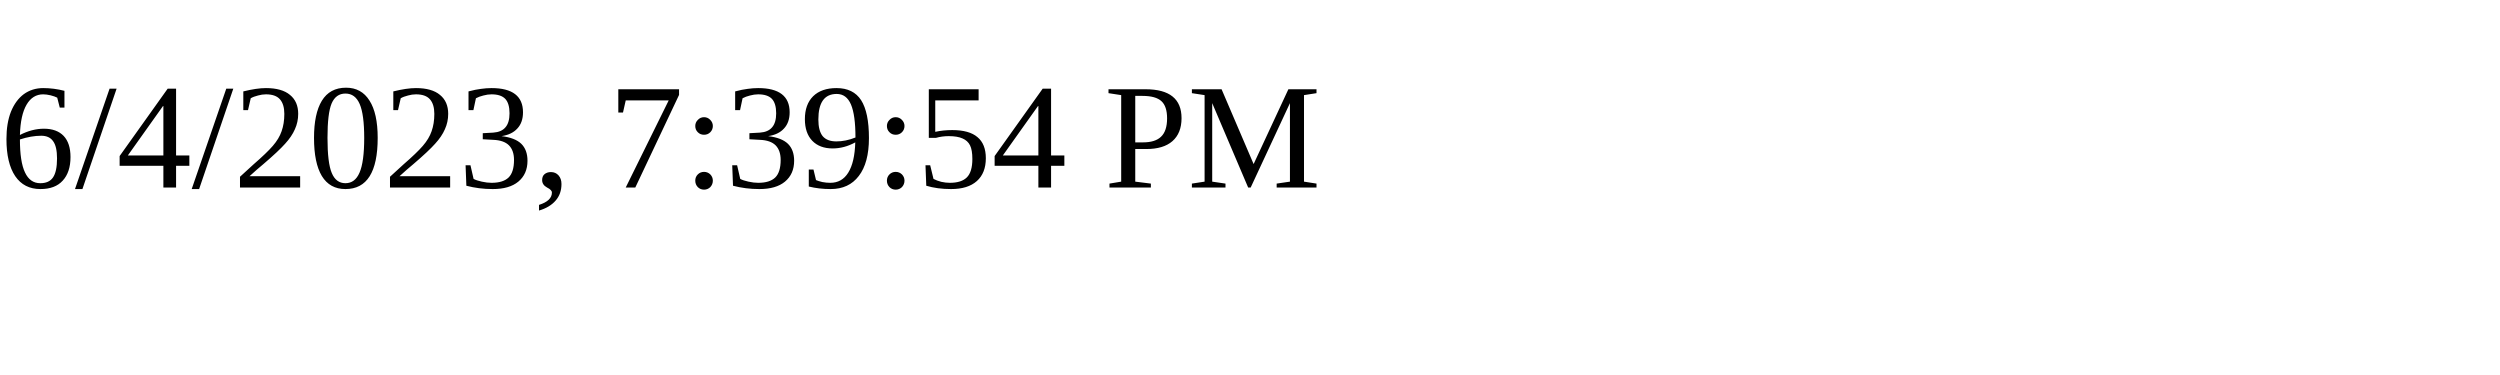
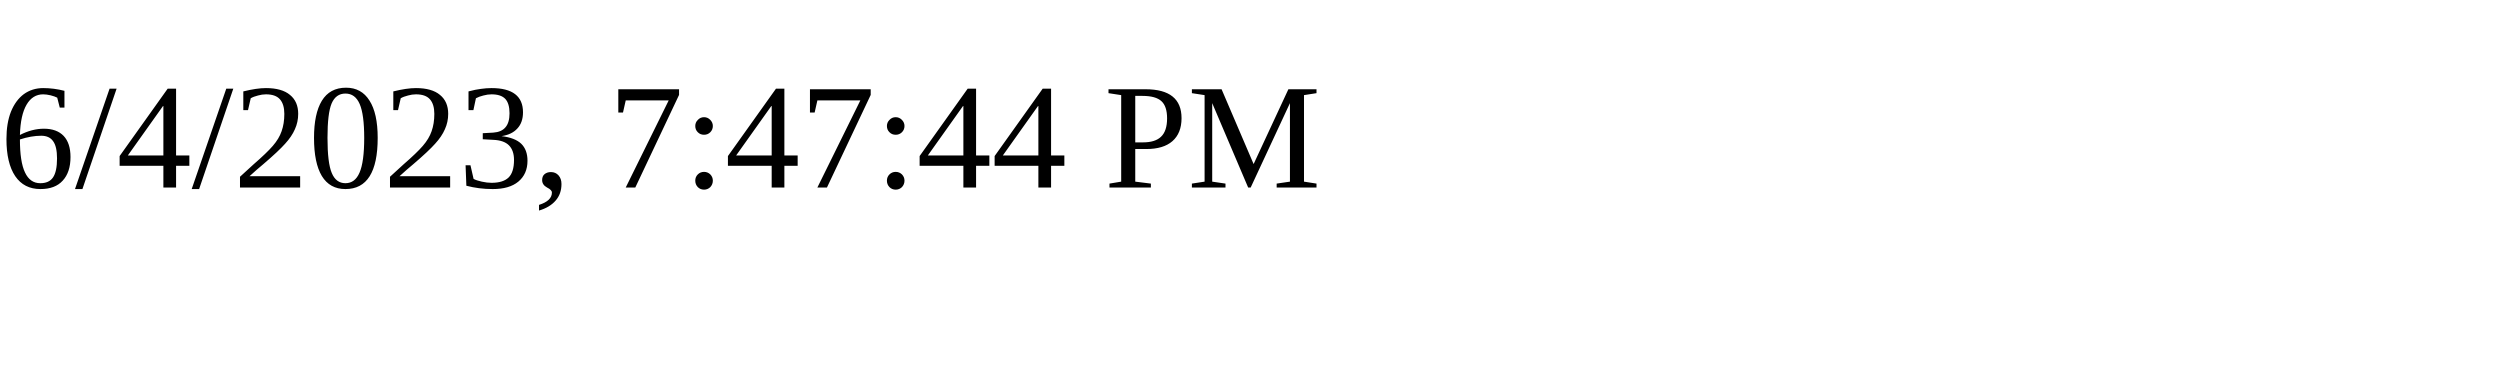
<svg xmlns="http://www.w3.org/2000/svg" height="30" width="200">
-   <text x="0" y="15">6/4/2023, 7:39:54 PM</text>
+   <text x="0" y="15">6/4/2023, 7:47:44 PM</text>
</svg>
